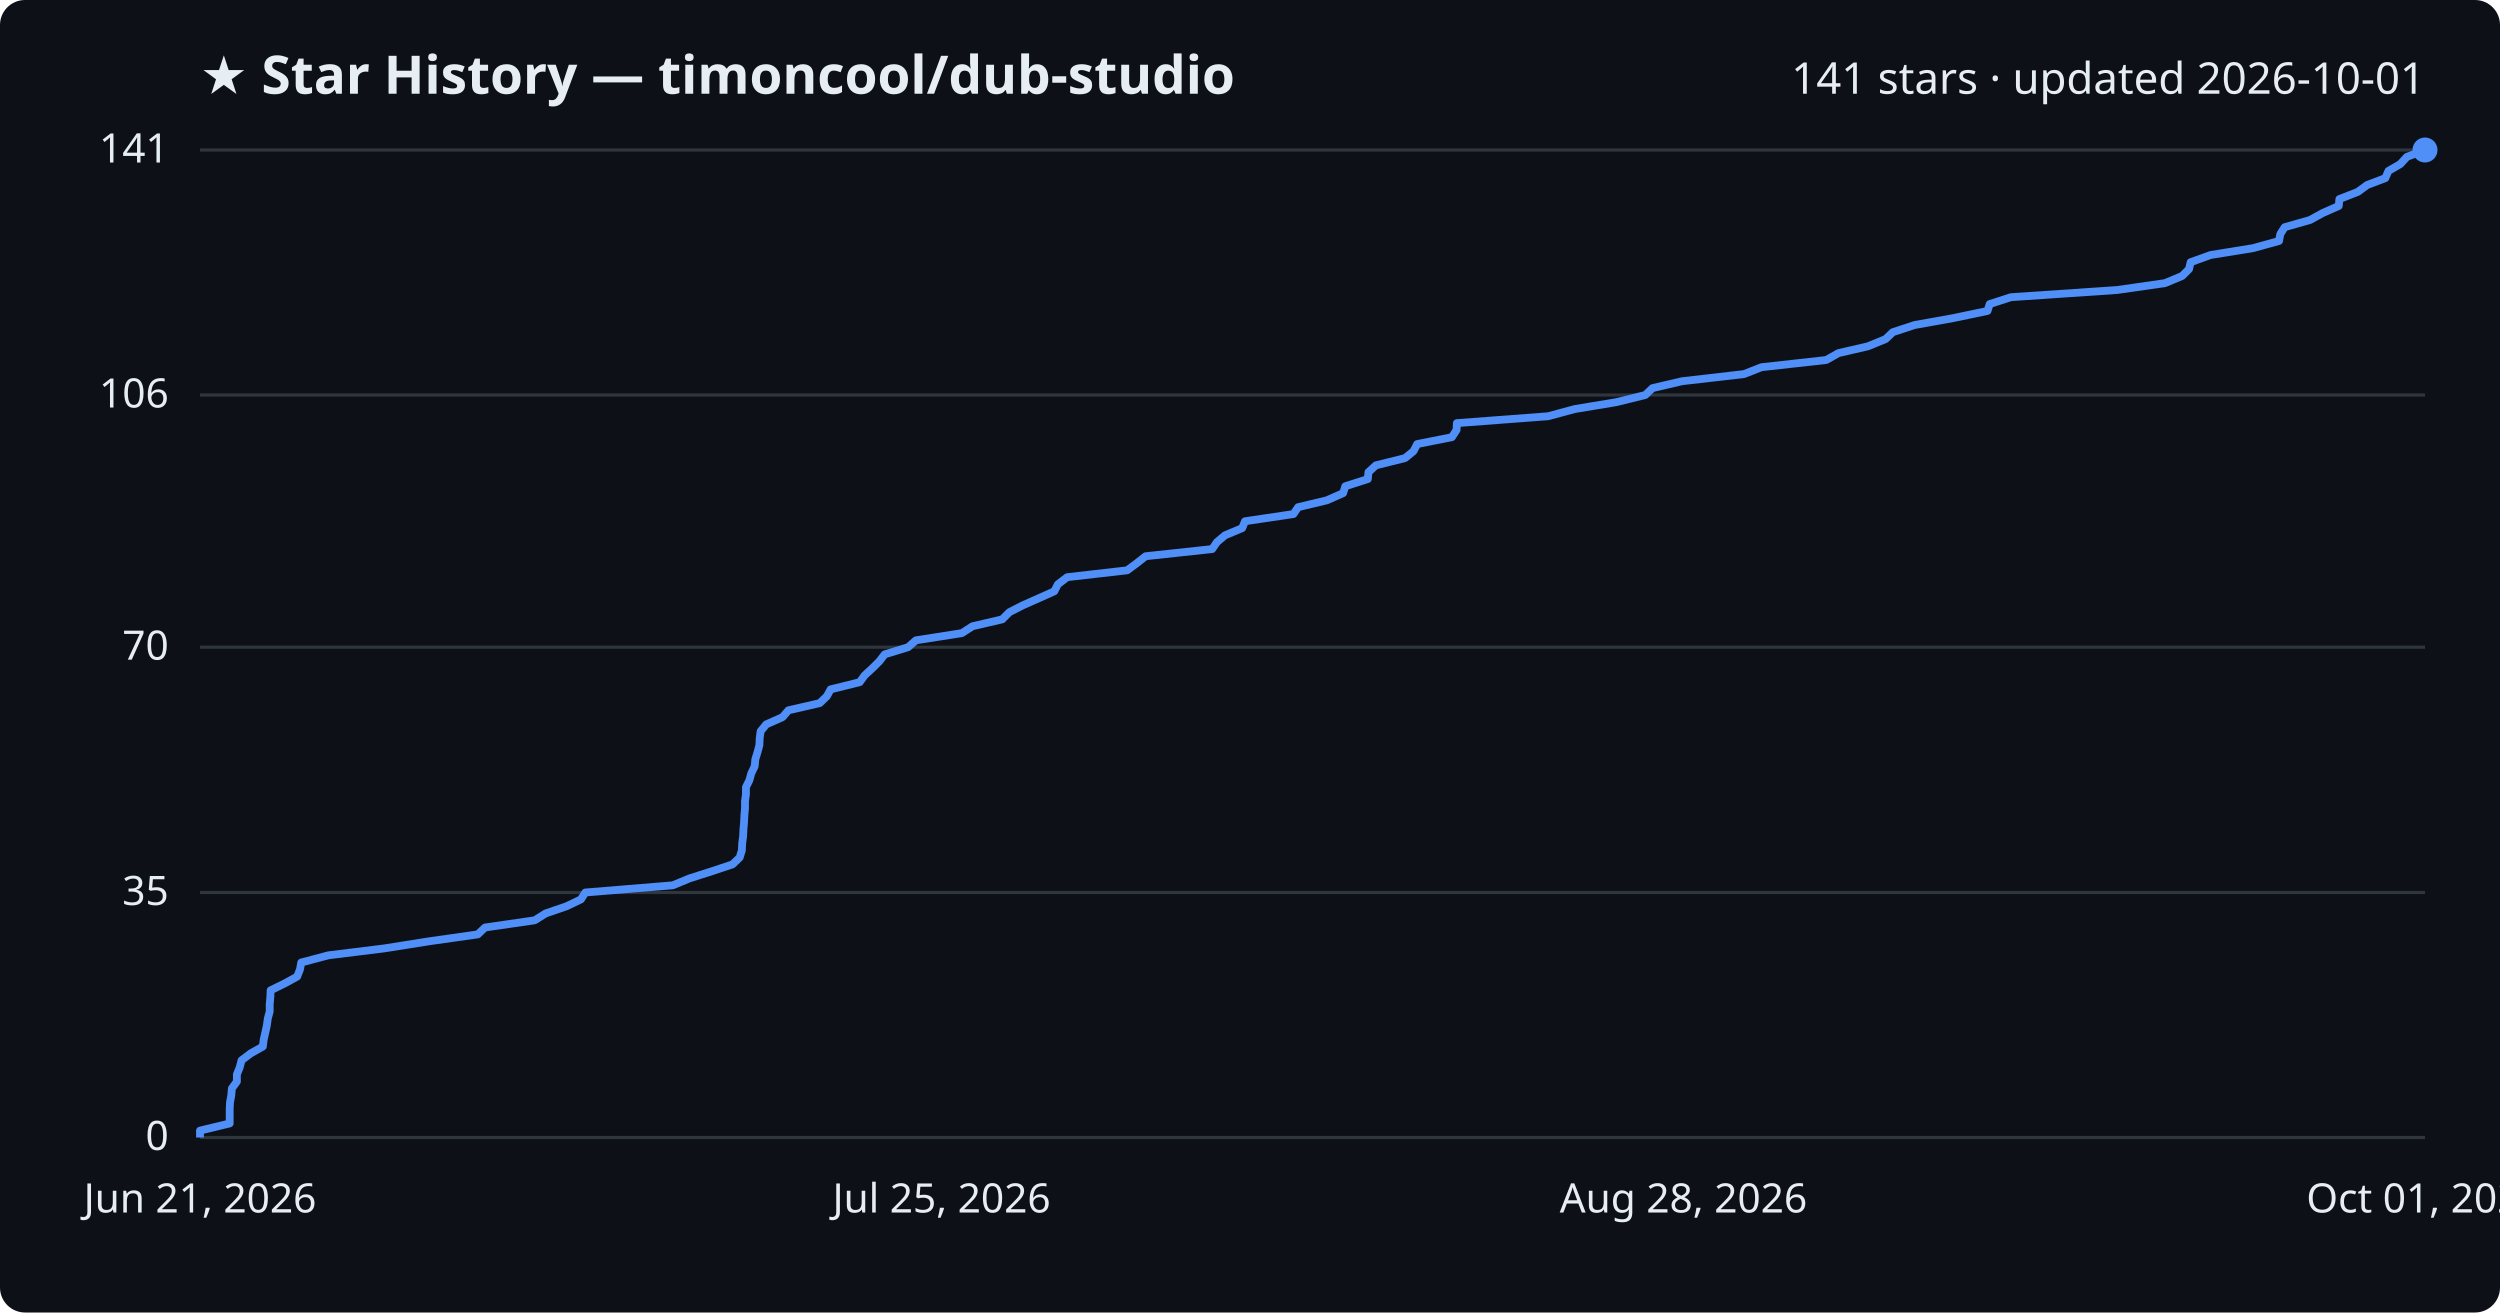
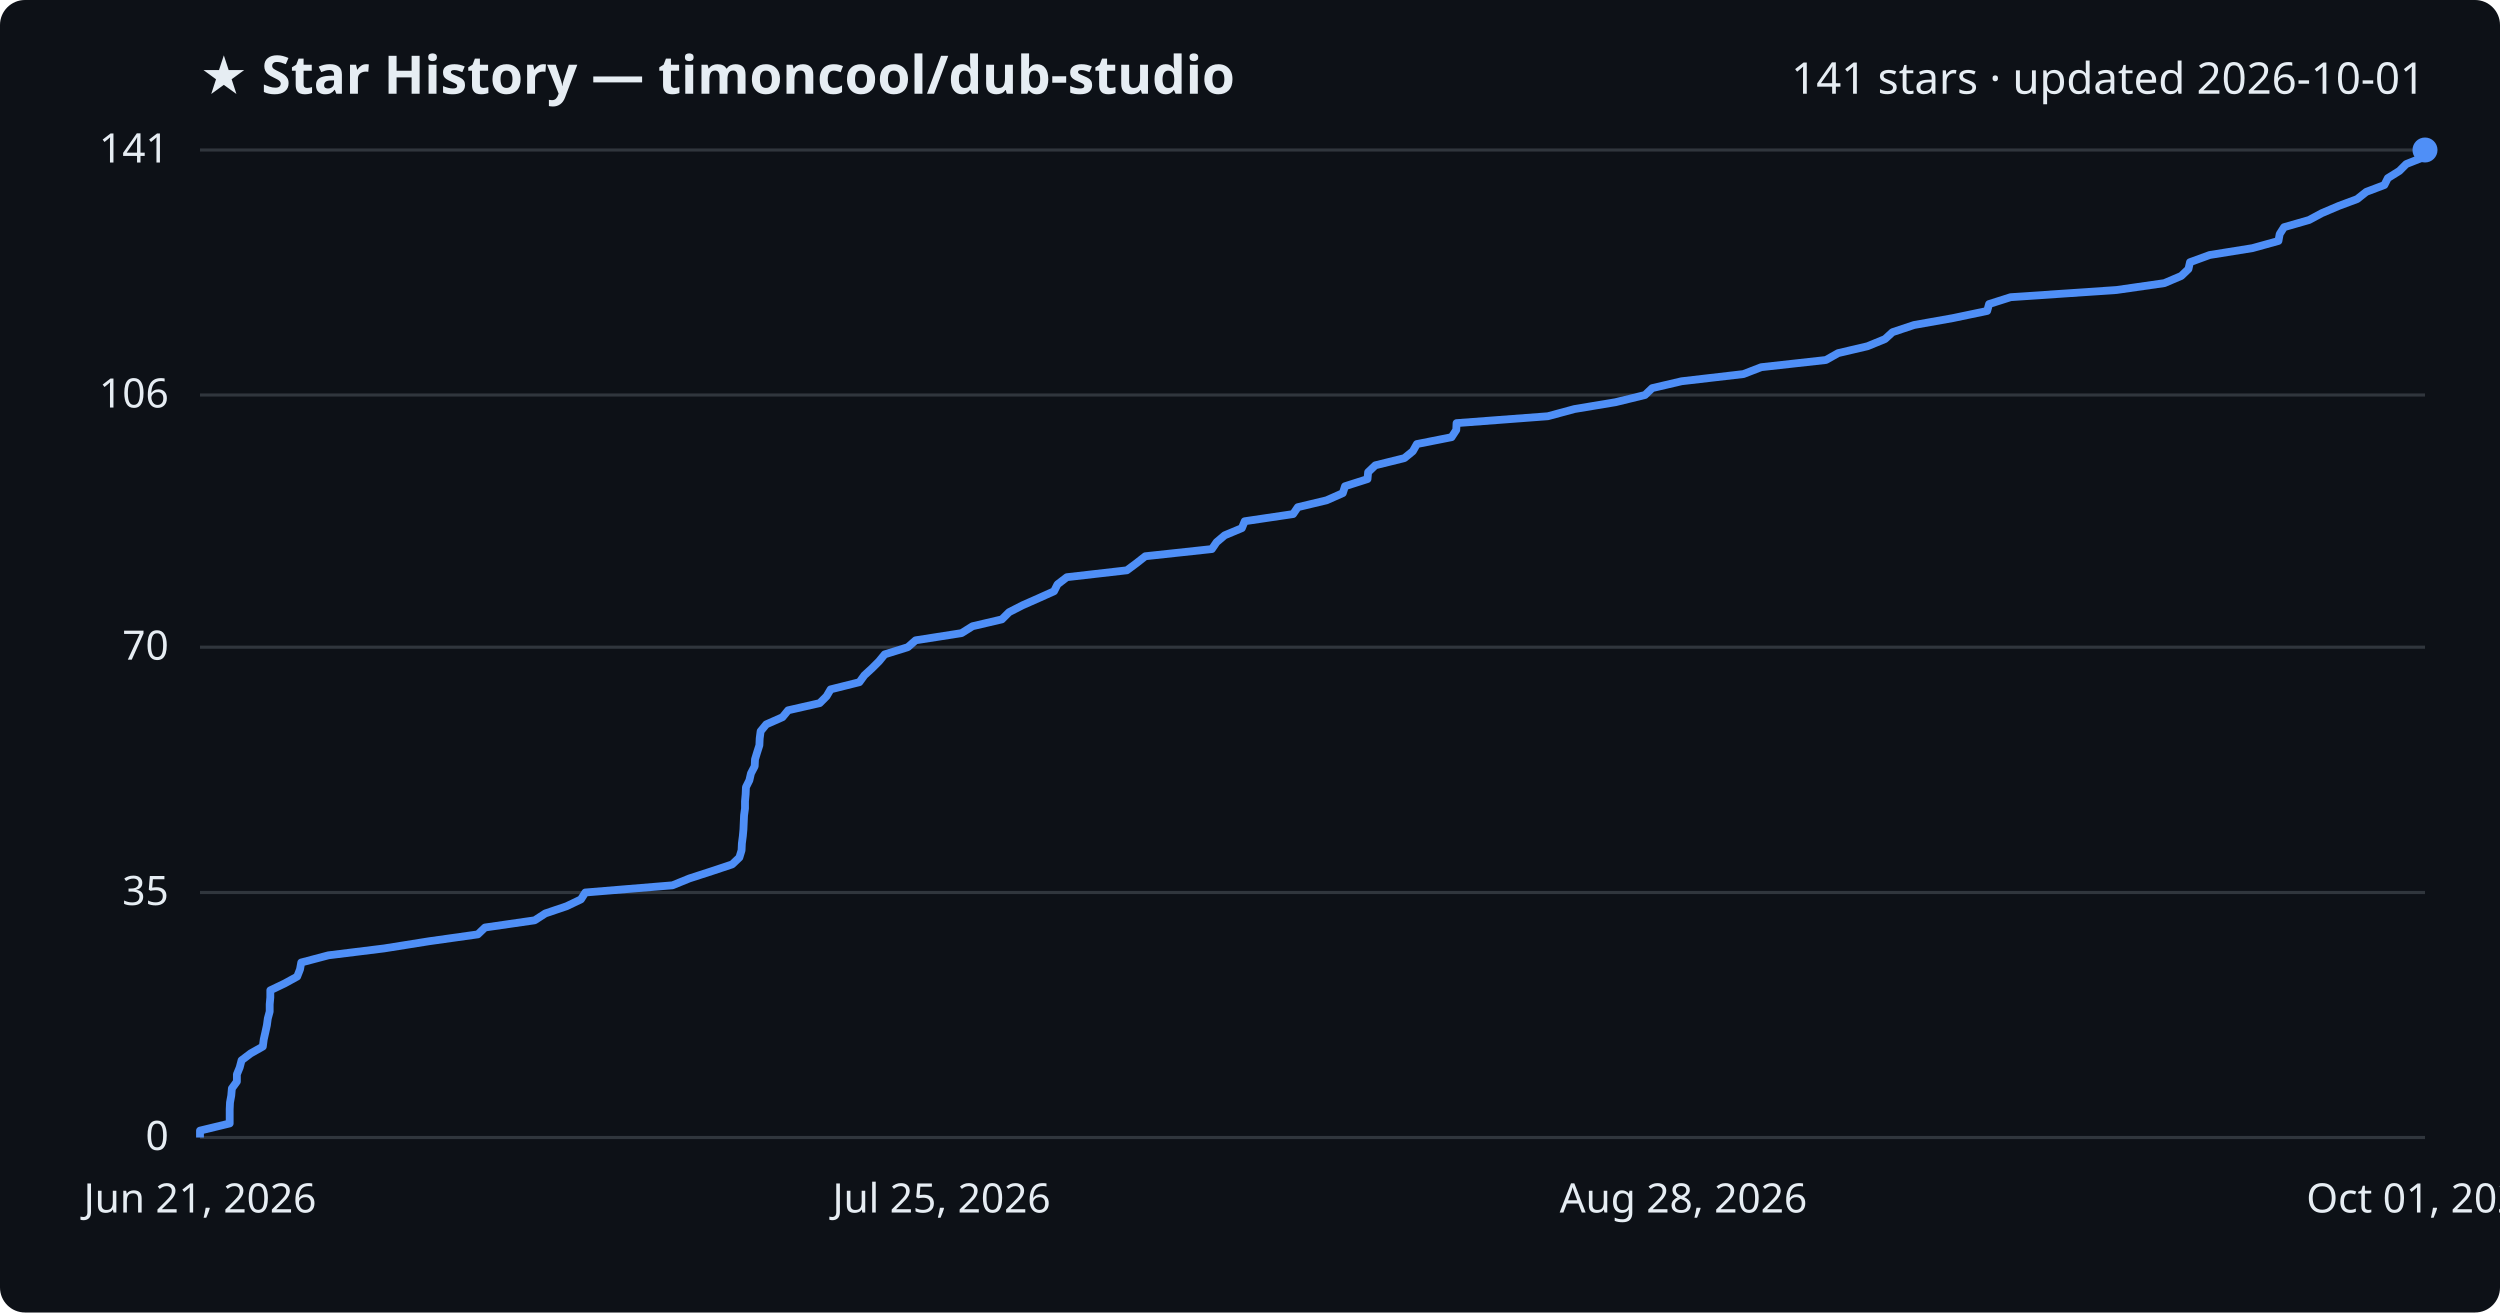
<svg xmlns="http://www.w3.org/2000/svg" viewBox="0 0 800 420" font-family="Segoe UI, sans-serif">
  <rect width="800" height="420" fill="#0d1117" rx="8" />
  <text x="64" y="30" fill="#e6edf3" font-size="17" font-weight="700">★ Star History — timoncool/dub-studio</text>
  <text x="776" y="30" fill="#e6edf3" font-size="14" text-anchor="end">141 stars · updated 2026-10-01</text>
  <line x1="64" y1="364.0" x2="776" y2="364.0" stroke="#30363d" stroke-width="1" />
  <text x="54" y="368.0" fill="#e6edf3" font-size="13" text-anchor="end">0</text>
  <line x1="64" y1="285.6" x2="776" y2="285.6" stroke="#30363d" stroke-width="1" />
  <text x="54" y="289.6" fill="#e6edf3" font-size="13" text-anchor="end">35</text>
  <line x1="64" y1="207.1" x2="776" y2="207.1" stroke="#30363d" stroke-width="1" />
  <text x="54" y="211.1" fill="#e6edf3" font-size="13" text-anchor="end">70</text>
  <line x1="64" y1="126.4" x2="776" y2="126.4" stroke="#30363d" stroke-width="1" />
  <text x="54" y="130.4" fill="#e6edf3" font-size="13" text-anchor="end">106</text>
  <line x1="64" y1="48.0" x2="776" y2="48.0" stroke="#30363d" stroke-width="1" />
  <text x="54" y="52.0" fill="#e6edf3" font-size="13" text-anchor="end">141</text>
-   <path d="M64.0,364.0 L64.0,361.8 L73.5,359.5 L73.5,357.3 L73.5,355.0 L73.6,352.8 L74.0,350.6 L74.2,348.3 L75.8,346.1 L75.8,343.8 L76.7,341.6 L77.3,339.3 L80.2,337.1 L84.1,334.9 L84.4,332.6 L84.9,330.4 L85.4,328.1 L85.7,325.9 L86.3,323.7 L86.3,321.4 L86.5,319.2 L86.6,316.9 L91.1,314.7 L95.1,312.5 L96.0,310.2 L96.4,308.0 L105.1,305.7 L122.9,303.5 L137.4,301.2 L152.9,299.0 L155.2,296.8 L171.1,294.5 L174.6,292.3 L181.3,290.0 L185.9,287.8 L187.3,285.6 L215.3,283.3 L220.6,281.1 L227.8,278.8 L234.4,276.6 L236.7,274.4 L237.4,272.1 L237.5,269.9 L237.8,267.6 L237.9,265.4 L238.1,263.1 L238.2,260.9 L238.4,258.7 L238.4,256.4 L238.7,254.2 L238.7,251.9 L239.8,249.7 L240.4,247.5 L241.5,245.2 L241.7,243.0 L242.4,240.7 L243.0,238.5 L243.1,236.3 L243.4,234.0 L245.2,231.8 L250.4,229.5 L252.3,227.3 L262.3,225.0 L264.6,222.8 L265.8,220.6 L275.1,218.3 L276.7,216.1 L279.2,213.8 L281.4,211.6 L283.1,209.4 L290.6,207.1 L293.1,204.9 L307.8,202.6 L311.2,200.4 L320.7,198.2 L323.0,195.9 L327.3,193.7 L332.5,191.4 L337.4,189.2 L338.5,187.0 L341.5,184.7 L360.7,182.5 L363.8,180.2 L366.6,178.0 L387.9,175.7 L389.4,173.5 L392.0,171.3 L397.5,169.0 L398.4,166.8 L413.9,164.5 L415.4,162.3 L424.6,160.1 L429.8,157.8 L430.5,155.6 L437.7,153.3 L437.9,151.1 L440.3,148.9 L449.6,146.6 L452.3,144.4 L453.5,142.1 L464.6,139.9 L466.1,137.6 L466.2,135.4 L495.4,133.2 L503.9,130.9 L517.2,128.7 L526.5,126.4 L528.8,124.2 L538.2,122.0 L558.1,119.7 L563.7,117.5 L584.4,115.2 L588.3,113.0 L597.8,110.8 L603.4,108.5 L605.7,106.3 L612.7,104.0 L625.0,101.8 L636.0,99.5 L636.7,97.3 L643.5,95.1 L677.5,92.8 L692.8,90.6 L698.3,88.3 L700.5,86.1 L701.0,83.9 L707.4,81.6 L721.0,79.4 L729.3,77.1 L729.7,74.9 L731.1,72.7 L739.2,70.4 L743.2,68.2 L748.4,65.9 L748.6,63.7 L754.5,61.4 L757.5,59.2 L763.3,57.0 L764.3,54.7 L768.1,52.5 L770.2,50.2 L776.0,48.0 L776.0,48.0" fill="none" stroke="#4f8ff7" stroke-width="2.5" stroke-linejoin="round" />
+   <path d="M64.0,364.0 L64.0,361.8 L73.5,359.5 L73.5,357.3 L73.5,355.0 L73.6,352.8 L74.0,350.6 L74.2,348.3 L75.8,346.1 L75.8,343.8 L76.7,341.6 L77.3,339.3 L80.2,337.1 L84.1,334.9 L84.4,332.6 L84.9,330.4 L85.4,328.1 L85.7,325.9 L86.3,323.7 L86.3,321.4 L86.5,319.2 L86.5,316.9 L91.1,314.7 L95.1,312.5 L96.0,310.2 L96.4,308.0 L105.1,305.7 L122.9,303.5 L137.3,301.2 L152.9,299.0 L155.2,296.8 L171.1,294.5 L174.5,292.3 L181.3,290.0 L185.9,287.8 L187.3,285.6 L215.2,283.3 L220.6,281.1 L227.7,278.8 L234.3,276.6 L236.6,274.4 L237.3,272.1 L237.4,269.9 L237.7,267.6 L237.9,265.4 L238.0,263.1 L238.1,260.9 L238.4,258.7 L238.4,256.4 L238.6,254.2 L238.7,251.9 L239.8,249.7 L240.3,247.5 L241.5,245.2 L241.6,243.0 L242.3,240.7 L243.0,238.5 L243.1,236.3 L243.4,234.0 L245.2,231.8 L250.4,229.5 L252.2,227.3 L262.3,225.0 L264.5,222.8 L265.8,220.6 L275.0,218.3 L276.6,216.1 L279.1,213.8 L281.3,211.6 L283.1,209.4 L290.5,207.1 L293.0,204.9 L307.7,202.6 L311.2,200.4 L320.6,198.2 L322.9,195.9 L327.2,193.7 L332.4,191.4 L337.3,189.2 L338.4,187.0 L341.4,184.7 L360.6,182.5 L363.7,180.2 L366.5,178.0 L387.8,175.7 L389.3,173.5 L391.9,171.3 L397.4,169.0 L398.3,166.8 L413.8,164.5 L415.3,162.3 L424.5,160.1 L429.7,157.8 L430.4,155.6 L437.6,153.3 L437.8,151.1 L440.1,148.9 L449.4,146.6 L452.1,144.4 L453.4,142.1 L464.5,139.9 L466.0,137.6 L466.1,135.4 L495.3,133.2 L503.8,130.9 L517.0,128.7 L526.4,126.4 L528.7,124.2 L538.1,122.0 L557.9,119.7 L563.6,117.5 L584.3,115.2 L588.2,113.0 L597.6,110.8 L603.2,108.5 L605.6,106.3 L612.5,104.0 L624.9,101.8 L635.9,99.5 L636.5,97.3 L643.4,95.1 L677.3,92.8 L692.6,90.6 L698.0,88.3 L700.3,86.1 L700.8,83.9 L707.1,81.6 L720.8,79.4 L729.1,77.1 L729.5,74.9 L730.9,72.7 L738.9,70.4 L743.0,68.2 L748.4,65.9 L754.3,63.7 L757.2,61.4 L763.0,59.2 L764.1,57.0 L767.8,54.7 L770.0,52.5 L775.8,50.2 L776.0,48.0 L776.0,48.0" fill="none" stroke="#4f8ff7" stroke-width="2.5" stroke-linejoin="round" />
  <circle cx="776.0" cy="48.0" r="4" fill="#4f8ff7" />
  <text x="64.0" y="388" fill="#e6edf3" font-size="13" text-anchor="middle">Jun 21, 2026</text>
  <text x="301.3" y="388" fill="#e6edf3" font-size="13" text-anchor="middle">Jul 25, 2026</text>
  <text x="538.7" y="388" fill="#e6edf3" font-size="13" text-anchor="middle">Aug 28, 2026</text>
  <text x="776.0" y="388" fill="#e6edf3" font-size="13" text-anchor="middle">Oct 01, 2026</text>
</svg>
